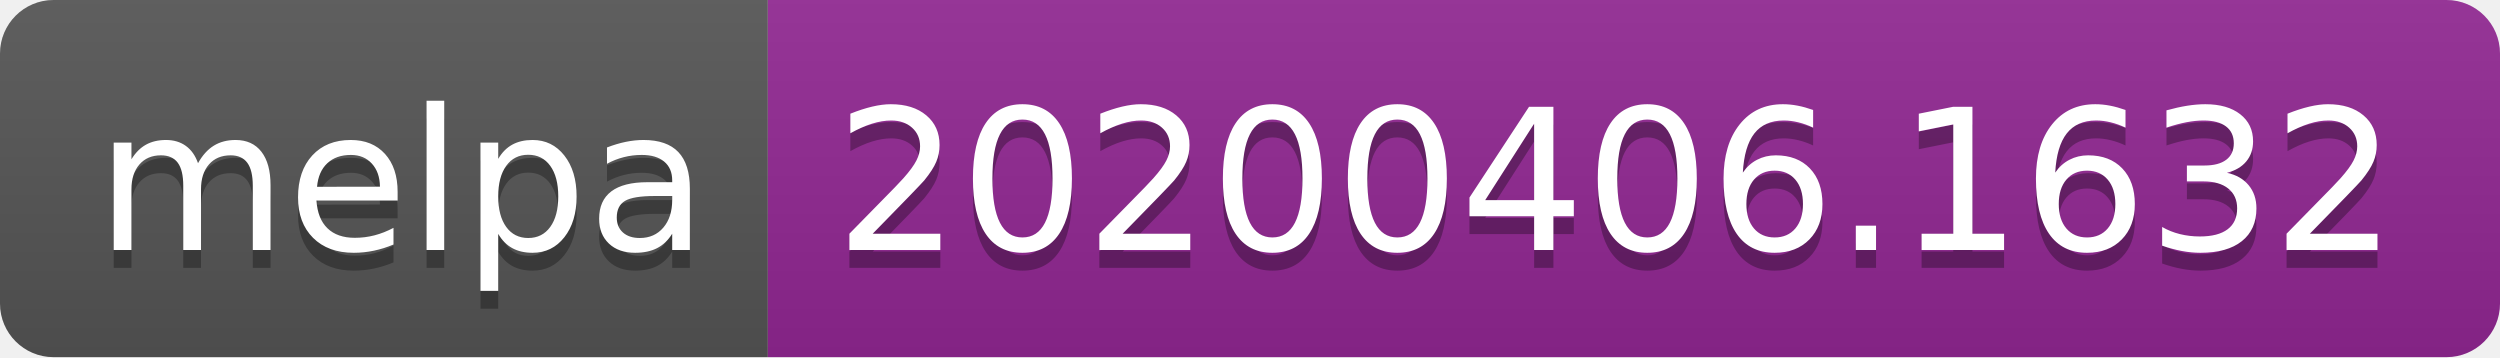
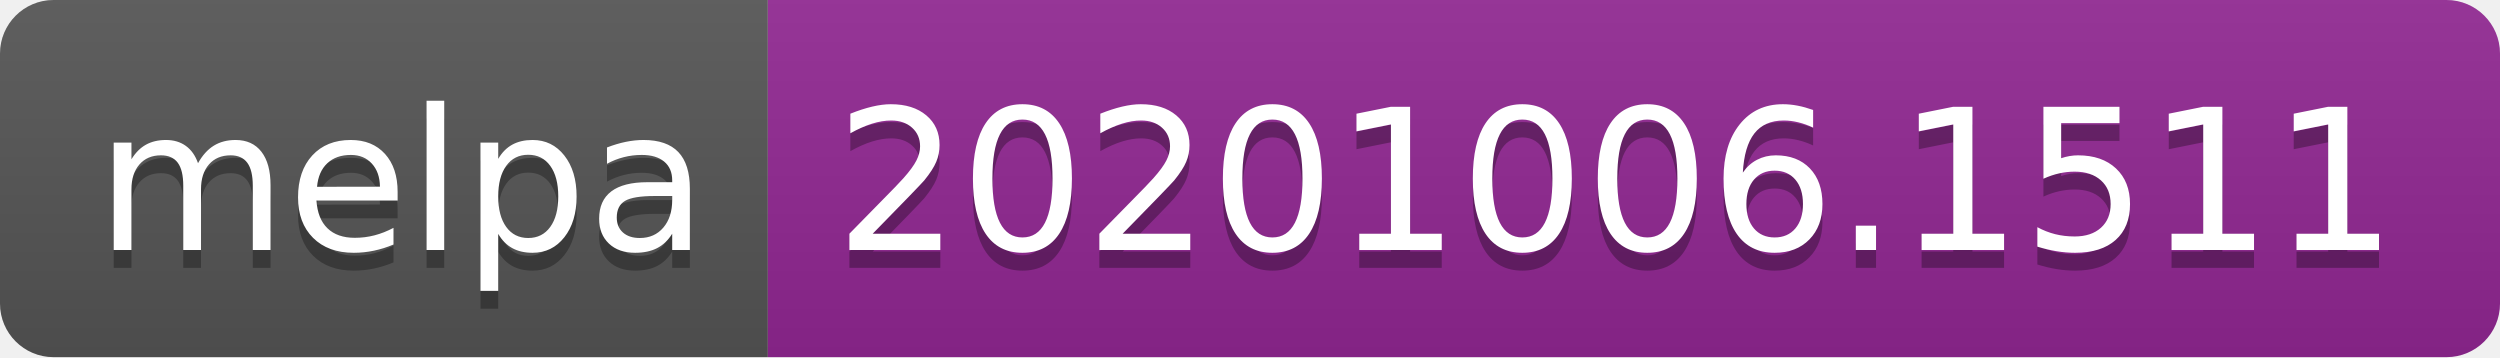
- <svg xmlns="http://www.w3.org/2000/svg" width="140" height="20" role="img" aria-label="melpa: 20200406.1632">
+ <svg xmlns="http://www.w3.org/2000/svg" width="140" height="20" role="img" aria-label="melpa: 20201006.1511">
  <linearGradient id="s" x2="0" y2="100%">
    <stop offset="0" stop-color="#bbb" stop-opacity=".1" />
    <stop offset="1" stop-opacity=".1" />
  </linearGradient>
  <clipPath id="r">
    <rect width="140" height="20" rx="3" fill="#fff" />
  </clipPath>
  <g clip-path="url(#r)">
    <rect width="43" height="20" fill="#555" />
    <rect x="43" width="97" height="20" fill="#922793" />
    <rect width="140" height="20" fill="url(#s)" />
  </g>
  <g fill="#fff" text-anchor="middle" font-family="Verdana,Geneva,DejaVu Sans,sans-serif" text-rendering="geometricPrecision" font-size="110">
    <text aria-hidden="true" x="225" y="150" fill="#010101" fill-opacity=".3" transform="scale(.1)" textLength="330">melpa</text>
    <text x="225" y="140" transform="scale(.1)" fill="#fff" textLength="330">melpa</text>
-     <text aria-hidden="true" x="905" y="150" fill="#010101" fill-opacity=".3" transform="scale(.1)" textLength="870">20200406.1632</text>
-     <text x="905" y="140" transform="scale(.1)" fill="#fff" textLength="870">20200406.1632</text>
+     <text aria-hidden="true" x="905" y="150" fill="#010101" fill-opacity=".3" transform="scale(.1)" textLength="870">20201006.1511</text>
+     <text x="905" y="140" transform="scale(.1)" fill="#fff" textLength="870">20201006.1511</text>
  </g>
</svg>
